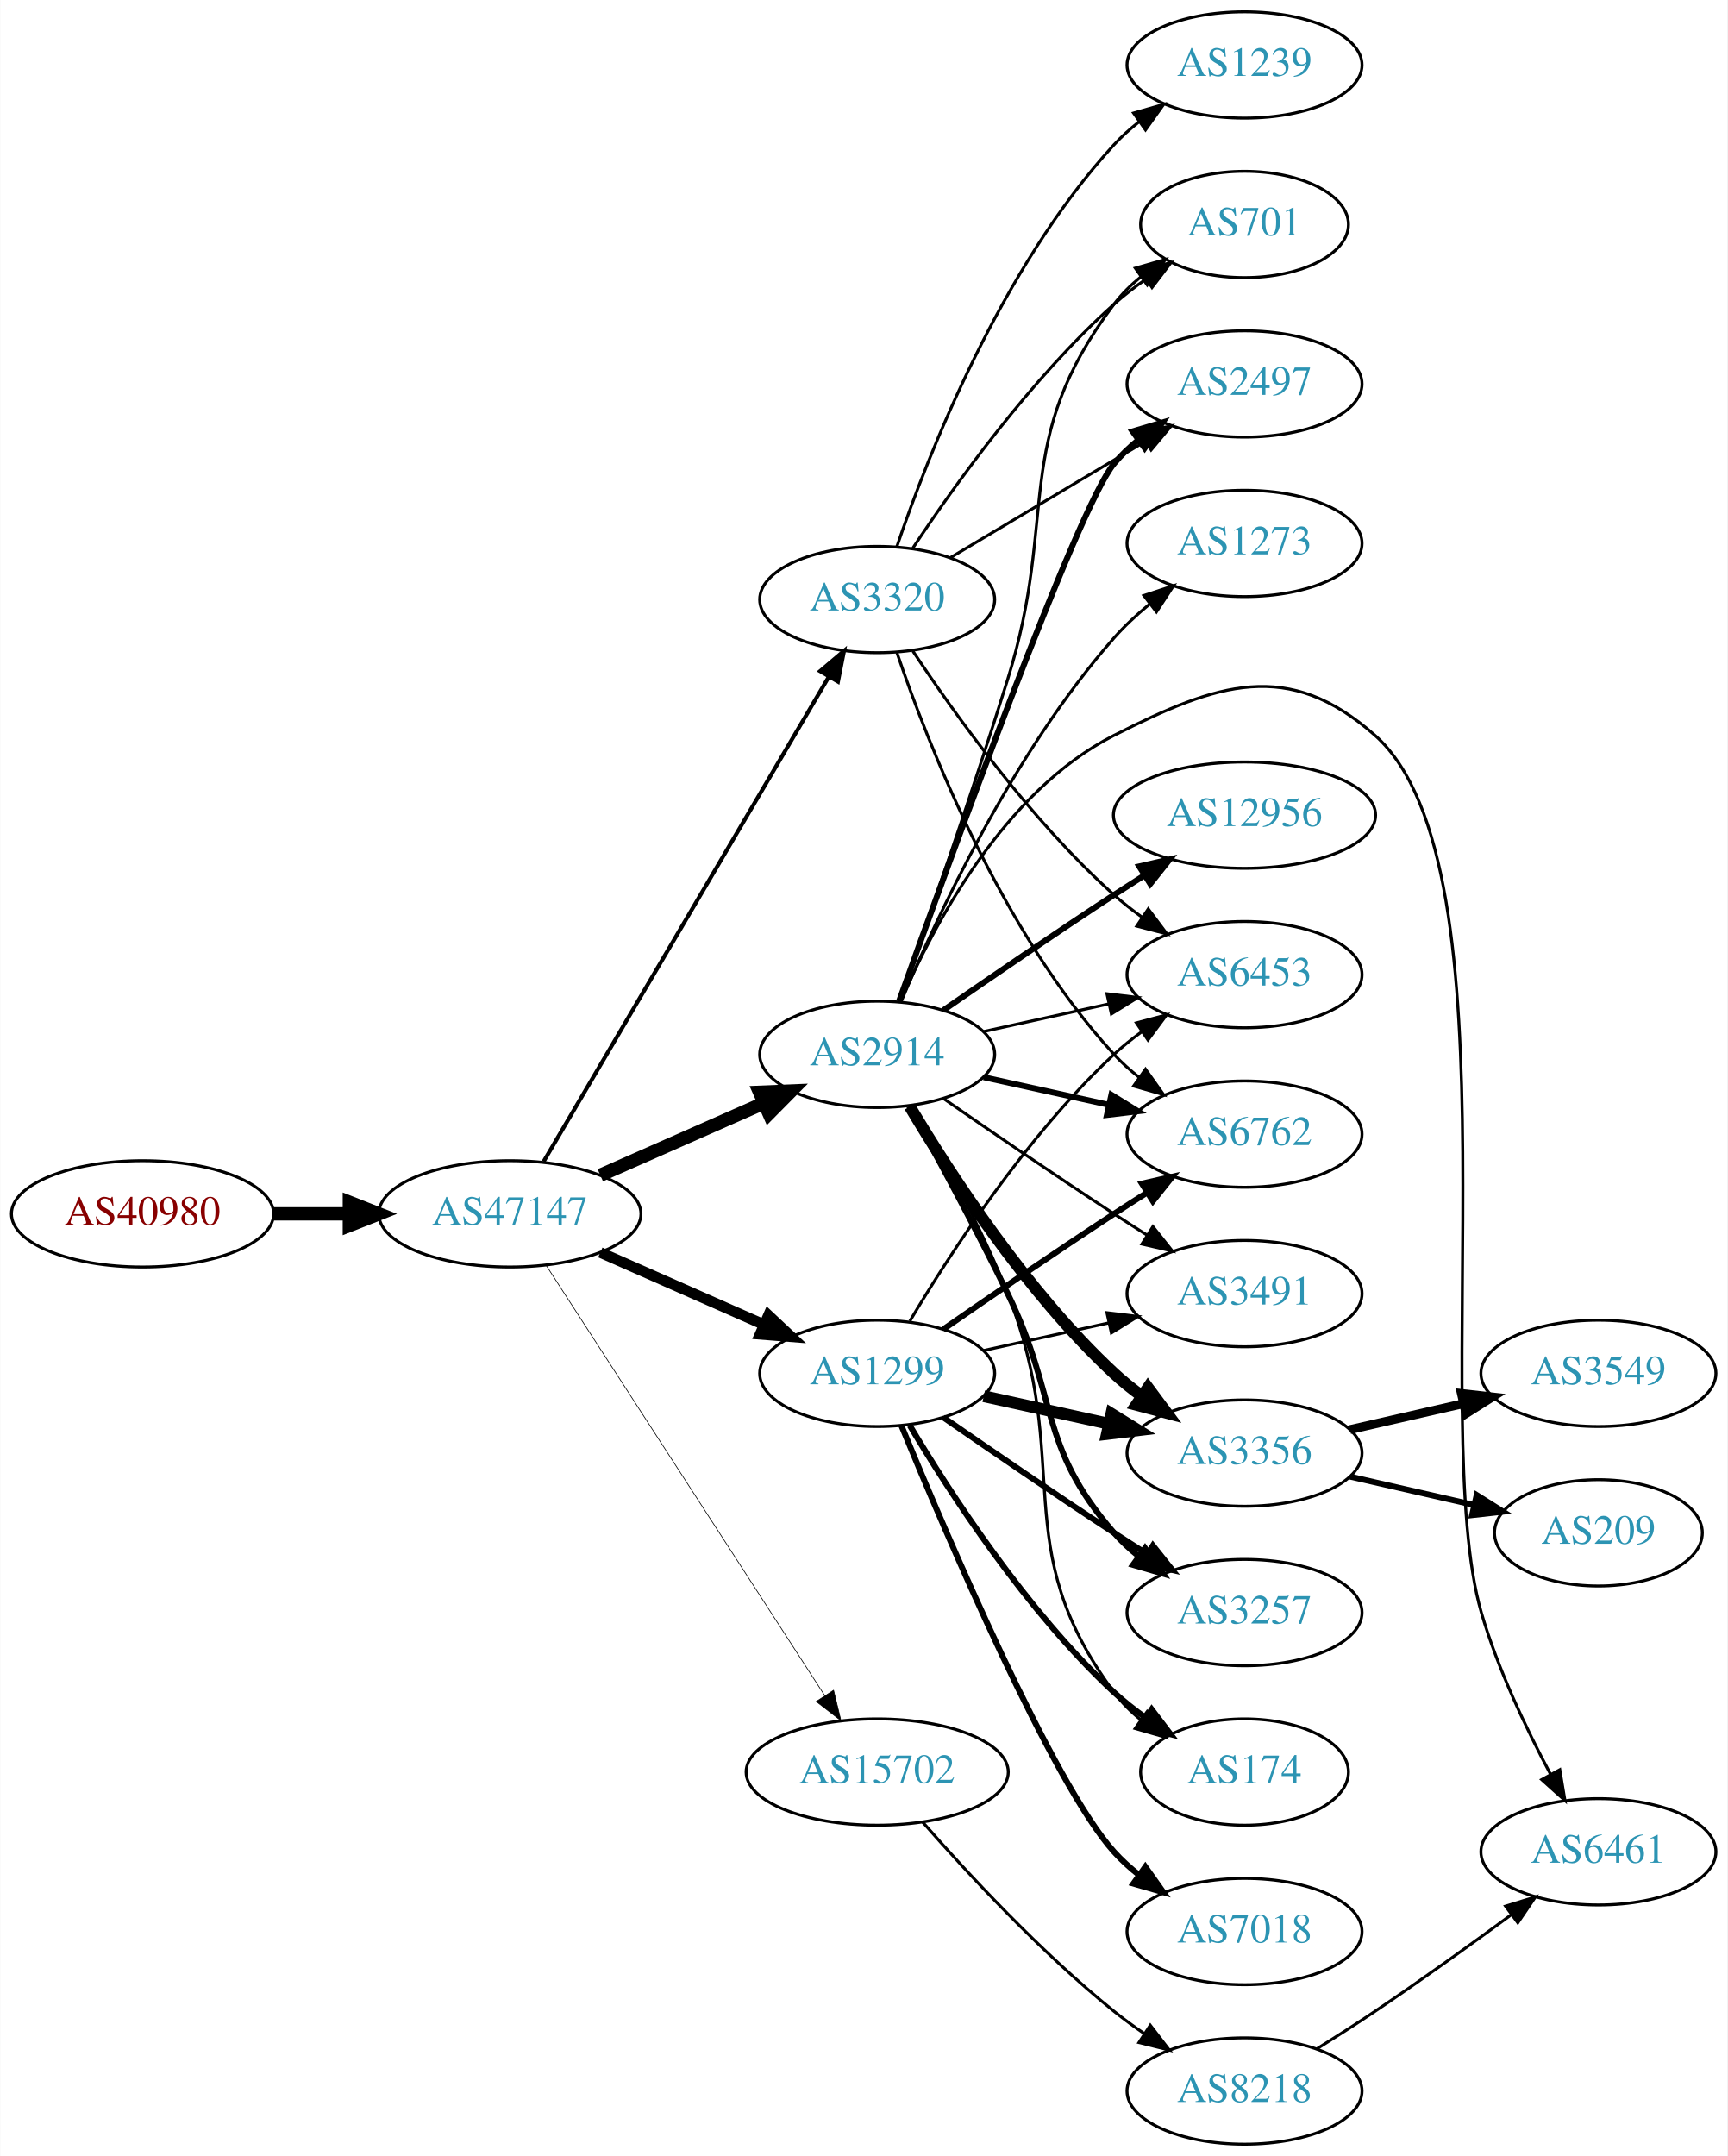
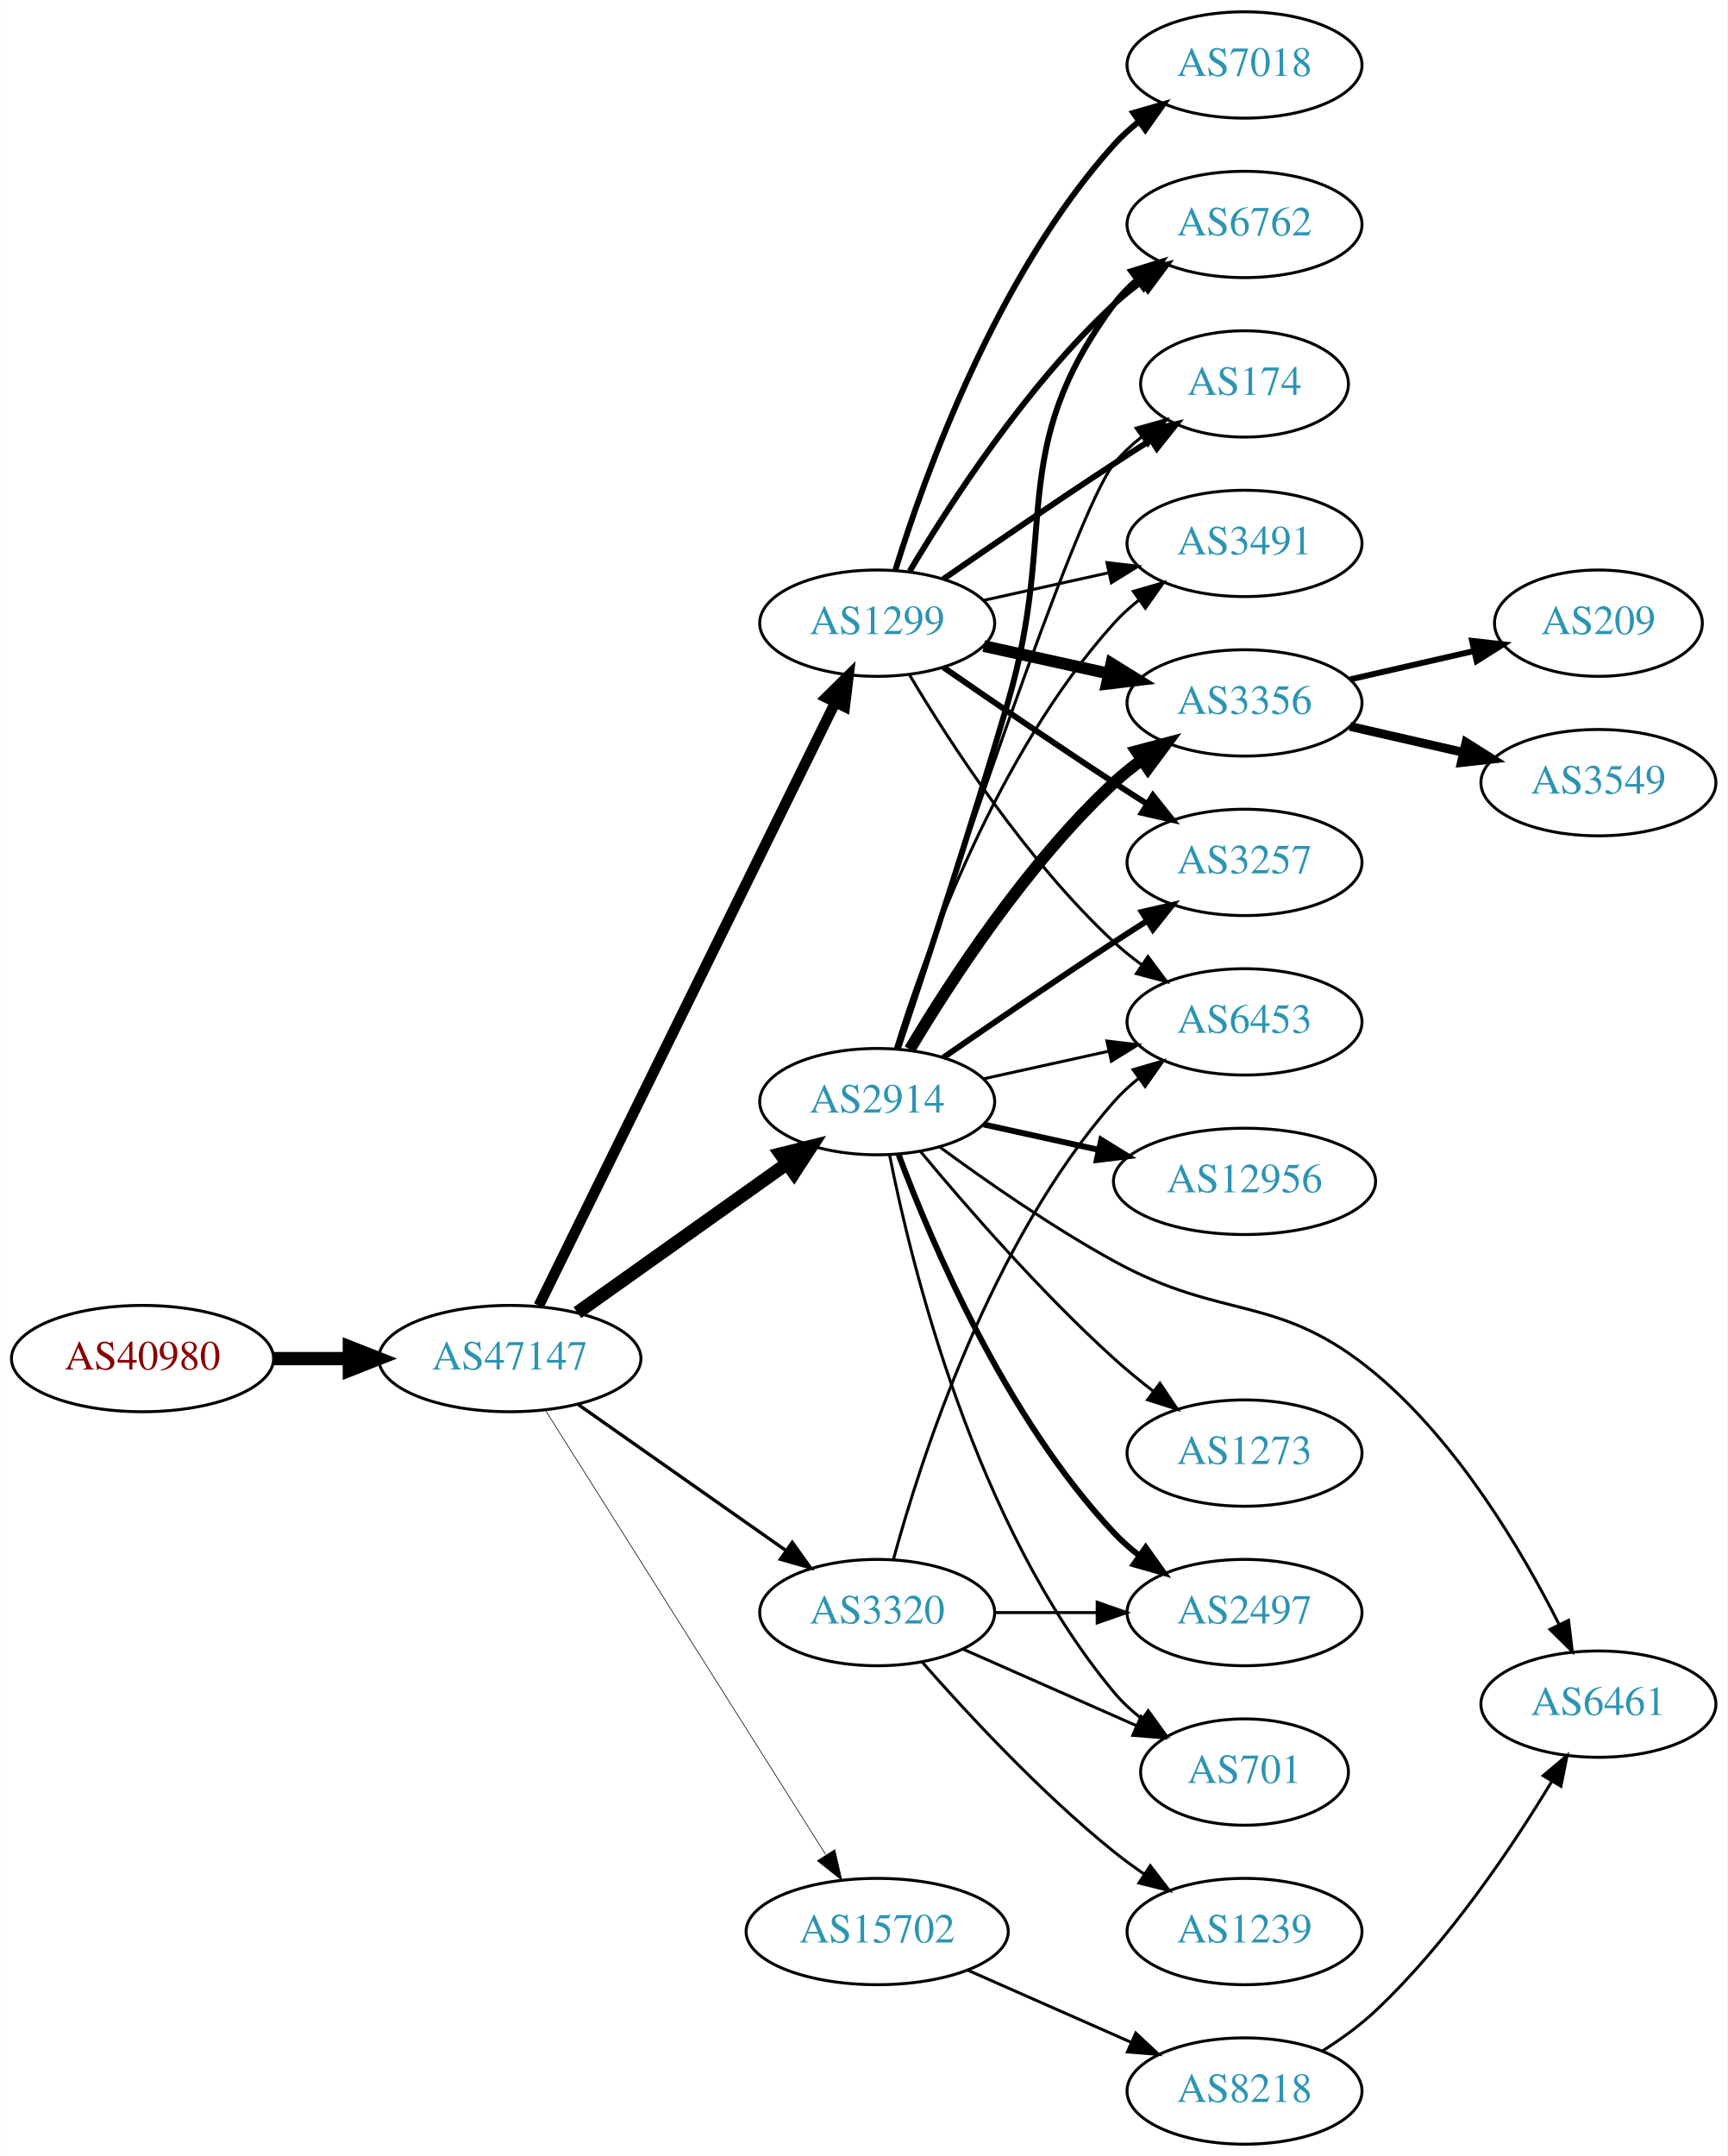
<svg xmlns="http://www.w3.org/2000/svg" xmlns:xlink="http://www.w3.org/1999/xlink" width="585pt" height="730pt" viewBox="0.00 0.00 584.86 730.00">
  <g id="graph0" class="graph" transform="scale(1 1) rotate(0) translate(4 726)">
    <polygon fill="white" stroke="none" points="-4,4 -4,-726 580.862,-726 580.862,4 -4,4" />
    <g id="node1" class="node">
      <g id="a_node1">
        <a xlink:href="/asn/40980" xlink:title="AS40980 ~ powered by ANX [AT]">
-           <ellipse fill="#ffffff" stroke="black" cx="44.196" cy="-315" rx="44.393" ry="18" />
-           <text text-anchor="middle" x="44.196" y="-311.3" font-family="Times,serif" font-size="14.00" fill="#880000">AS40980</text>
+           <ellipse fill="#ffffff" stroke="black" cx="44.196" cy="-266" rx="44.393" ry="18" />
+           <text text-anchor="middle" x="44.196" y="-262.3" font-family="Times,serif" font-size="14.00" fill="#880000">AS40980</text>
        </a>
      </g>
    </g>
    <g id="node2" class="node">
      <g id="a_node2">
        <a xlink:href="/asn/47147" xlink:title="AS47147 ~ ANEXIA Internetdienstleistungs GmbH [AT]">
-           <ellipse fill="#ffffff" stroke="black" cx="168.588" cy="-315" rx="44.393" ry="18" />
-           <text text-anchor="middle" x="168.588" y="-311.3" font-family="Times,serif" font-size="14.00" fill="#2c94b3">AS47147</text>
+           <ellipse fill="#ffffff" stroke="black" cx="168.588" cy="-266" rx="44.393" ry="18" />
+           <text text-anchor="middle" x="168.588" y="-262.3" font-family="Times,serif" font-size="14.00" fill="#2c94b3">AS47147</text>
        </a>
      </g>
    </g>
    <g id="edge1" class="edge">
-       <path fill="none" stroke="black" stroke-width="4.5" d="M88.692,-315C96.898,-315 105.569,-315 114.041,-315" />
-       <polygon fill="black" stroke="black" stroke-width="4.5" points="114.233,-318.938 124.233,-315 114.233,-311.063 114.233,-318.938" />
+       <path fill="none" stroke="black" stroke-width="4.5" d="M88.692,-266C96.898,-266 105.569,-266 114.041,-266" />
+       <polygon fill="black" stroke="black" stroke-width="4.5" points="114.233,-269.938 124.233,-266 114.233,-262.063 114.233,-269.938" />
    </g>
    <g id="node3" class="node">
      <g id="a_node3">
-         <a xlink:href="/asn/2914" xlink:title="AS2914 ~ NTT America, Inc. [US]">
-           <ellipse fill="#ffffff" stroke="black" cx="292.98" cy="-369" rx="39.794" ry="18" />
-           <text text-anchor="middle" x="292.98" y="-365.3" font-family="Times,serif" font-size="14.00" fill="#2c94b3">AS2914</text>
+         <a xlink:href="/asn/1299" xlink:title="AS1299 ~ Telia Carrier [EU]">
+           <ellipse fill="#ffffff" stroke="black" cx="292.98" cy="-515" rx="39.794" ry="18" />
+           <text text-anchor="middle" x="292.98" y="-511.3" font-family="Times,serif" font-size="14.00" fill="#2c94b3">AS1299</text>
        </a>
      </g>
    </g>
    <g id="edge2" class="edge">
-       <path fill="none" stroke="black" stroke-width="4.5" d="M199.216,-328.072C215.81,-335.393 236.67,-344.597 254.403,-352.421" />
-       <polygon fill="black" stroke="black" stroke-width="4.5" points="253.148,-356.171 263.887,-356.605 256.327,-348.966 253.148,-356.171" />
+       <path fill="none" stroke="black" stroke-width="3.6" d="M178.39,-283.907C199.605,-327.068 253.66,-437.039 278.778,-488.141" />
+       <polygon fill="black" stroke="black" stroke-width="3.6" points="275.706,-489.824 283.258,-497.255 281.988,-486.736 275.706,-489.824" />
    </g>
    <g id="node4" class="node">
      <g id="a_node4">
-         <a xlink:href="/asn/3320" xlink:title="AS3320 ~ DTAG [DE]">
-           <ellipse fill="#ffffff" stroke="black" cx="292.98" cy="-523" rx="39.794" ry="18" />
-           <text text-anchor="middle" x="292.98" y="-519.3" font-family="Times,serif" font-size="14.00" fill="#2c94b3">AS3320</text>
+         <a xlink:href="/asn/2914" xlink:title="AS2914 ~ NTT America, Inc. [US]">
+           <ellipse fill="#ffffff" stroke="black" cx="292.98" cy="-353" rx="39.794" ry="18" />
+           <text text-anchor="middle" x="292.98" y="-349.3" font-family="Times,serif" font-size="14.00" fill="#2c94b3">AS2914</text>
        </a>
      </g>
    </g>
    <g id="edge3" class="edge">
-       <path fill="none" stroke="black" stroke-width="1.35" d="M180.023,-332.734C201.62,-369.436 251.307,-453.877 276.593,-496.85" />
-       <polygon fill="black" stroke="black" stroke-width="1.35" points="273.656,-498.761 281.744,-505.604 279.689,-495.211 273.656,-498.761" />
+       <path fill="none" stroke="black" stroke-width="4.5" d="M191.47,-281.554C211.258,-295.62 240.558,-316.447 262.423,-331.99" />
+       <polygon fill="black" stroke="black" stroke-width="4.5" points="260.267,-335.288 270.698,-337.872 264.829,-328.869 260.267,-335.288" />
    </g>
    <g id="node5" class="node">
      <g id="a_node5">
-         <a xlink:href="/asn/1299" xlink:title="AS1299 ~ Telia Carrier [EU]">
-           <ellipse fill="#ffffff" stroke="black" cx="292.98" cy="-261" rx="39.794" ry="18" />
-           <text text-anchor="middle" x="292.98" y="-257.3" font-family="Times,serif" font-size="14.00" fill="#2c94b3">AS1299</text>
+         <a xlink:href="/asn/3320" xlink:title="AS3320 ~ DTAG [DE]">
+           <ellipse fill="#ffffff" stroke="black" cx="292.98" cy="-180" rx="39.794" ry="18" />
+           <text text-anchor="middle" x="292.98" y="-176.3" font-family="Times,serif" font-size="14.00" fill="#2c94b3">AS3320</text>
        </a>
      </g>
    </g>
    <g id="edge4" class="edge">
-       <path fill="none" stroke="black" stroke-width="3.6" d="M199.216,-301.928C215.81,-294.607 236.67,-285.403 254.403,-277.579" />
-       <polygon fill="black" stroke="black" stroke-width="3.6" points="256.151,-280.634 263.887,-273.395 253.325,-274.23 256.151,-280.634" />
+       <path fill="none" stroke="black" stroke-width="1.125" d="M191.753,-250.426C211.456,-236.581 240.426,-216.226 262.158,-200.955" />
+       <polygon fill="black" stroke="black" stroke-width="1.125" points="264.222,-203.782 270.392,-195.169 260.198,-198.055 264.222,-203.782" />
    </g>
    <g id="node6" class="node">
      <g id="a_node6">
        <a xlink:href="/asn/15702" xlink:title="AS15702 ~ Onstage Online GmbH [AT]">
-           <ellipse fill="#ffffff" stroke="black" cx="292.98" cy="-126" rx="44.393" ry="18" />
-           <text text-anchor="middle" x="292.98" y="-122.3" font-family="Times,serif" font-size="14.00" fill="#2c94b3">AS15702</text>
+           <ellipse fill="#ffffff" stroke="black" cx="292.98" cy="-72" rx="44.393" ry="18" />
+           <text text-anchor="middle" x="292.98" y="-68.3" font-family="Times,serif" font-size="14.00" fill="#2c94b3">AS15702</text>
        </a>
      </g>
    </g>
    <g id="edge5" class="edge">
-       <path fill="none" stroke="black" stroke-width="0.225" d="M180.883,-297.558C202.469,-264.225 249.685,-191.314 275.056,-152.134" />
-       <polygon fill="black" stroke="black" stroke-width="0.225" points="278.215,-153.696 280.713,-143.4 272.339,-149.891 278.215,-153.696" />
+       <path fill="none" stroke="black" stroke-width="0.225" d="M180.666,-248.442C202.284,-214.175 250.191,-138.24 275.529,-98.077" />
+       <polygon fill="black" stroke="black" stroke-width="0.225" points="278.641,-99.704 281.016,-89.379 272.72,-95.969 278.641,-99.704" />
    </g>
    <g id="node7" class="node">
      <g id="a_node7">
-         <a xlink:href="/asn/701" xlink:title="AS701 ~ UUNET [US]">
-           <ellipse fill="#ffffff" stroke="black" cx="417.373" cy="-650" rx="35.194" ry="18" />
-           <text text-anchor="middle" x="417.373" y="-646.3" font-family="Times,serif" font-size="14.00" fill="#2c94b3">AS701</text>
-         </a>
-       </g>
-     </g>
-     <g id="edge27" class="edge">
-       <path fill="none" stroke="black" d="M300.427,-386.991C309.139,-411.514 324.984,-456.867 337.176,-496 354.628,-552.013 337.943,-576.089 373.176,-623 375.746,-626.421 378.886,-629.513 382.291,-632.278" />
-       <polygon fill="black" stroke="black" points="380.384,-635.217 390.568,-638.139 384.43,-629.504 380.384,-635.217" />
+         <a xlink:href="/asn/7018" xlink:title="AS7018 ~ AT&amp;T Services, Inc. [US]">
+           <ellipse fill="#ffffff" stroke="black" cx="417.373" cy="-704" rx="39.794" ry="18" />
+           <text text-anchor="middle" x="417.373" y="-700.3" font-family="Times,serif" font-size="14.00" fill="#2c94b3">AS7018</text>
+         </a>
+       </g>
+     </g>
+     <g id="edge6" class="edge">
+       <path fill="none" stroke="black" stroke-width="2" d="M299.118,-532.94C309.021,-564.979 333.359,-632.812 373.176,-677 375.693,-679.792 378.564,-682.401 381.603,-684.812" />
+       <polygon fill="black" stroke="black" stroke-width="2" points="379.732,-687.776 389.911,-690.715 383.786,-682.07 379.732,-687.776" />
    </g>
    <g id="node8" class="node">
      <g id="a_node8">
-         <a xlink:href="/asn/2497" xlink:title="AS2497 ~ Internet Initiative Japan Inc. [JP]">
-           <ellipse fill="#ffffff" stroke="black" cx="417.373" cy="-596" rx="39.794" ry="18" />
-           <text text-anchor="middle" x="417.373" y="-592.3" font-family="Times,serif" font-size="14.00" fill="#2c94b3">AS2497</text>
-         </a>
-       </g>
-     </g>
-     <g id="edge21" class="edge">
-       <path fill="none" stroke="black" stroke-width="2" d="M300.334,-386.88C316.874,-433.138 360.836,-554.187 373.176,-569 375.582,-571.888 378.38,-574.561 381.373,-577.011" />
-       <polygon fill="black" stroke="black" stroke-width="2" points="379.462,-579.948 389.616,-582.97 383.562,-574.275 379.462,-579.948" />
+         <a xlink:href="/asn/3356" xlink:title="AS3356 ~ Level 3 Parent, LLC [US]">
+           <ellipse fill="#ffffff" stroke="black" cx="417.373" cy="-488" rx="39.794" ry="18" />
+           <text text-anchor="middle" x="417.373" y="-484.3" font-family="Times,serif" font-size="14.00" fill="#2c94b3">AS3356</text>
+         </a>
+       </g>
+     </g>
+     <g id="edge7" class="edge">
+       <path fill="none" stroke="black" stroke-width="4" d="M329.053,-507.263C342.24,-504.354 357.42,-501.005 371.386,-497.924" />
+       <polygon fill="black" stroke="black" stroke-width="4" points="372.284,-501.31 381.295,-495.738 370.776,-494.475 372.284,-501.31" />
+     </g>
+     <g id="node9" class="node">
+       <g id="a_node9">
+         <a xlink:href="/asn/3257" xlink:title="AS3257 ~ GTT [DE]">
+           <ellipse fill="#ffffff" stroke="black" cx="417.373" cy="-434" rx="39.794" ry="18" />
+           <text text-anchor="middle" x="417.373" y="-430.3" font-family="Times,serif" font-size="14.00" fill="#2c94b3">AS3257</text>
+         </a>
+       </g>
+     </g>
+     <g id="edge8" class="edge">
+       <path fill="none" stroke="black" stroke-width="2" d="M315.337,-500.099C331.188,-489.123 353.391,-473.921 373.176,-461 376.758,-458.661 380.529,-456.241 384.289,-453.856" />
+       <polygon fill="black" stroke="black" stroke-width="2" points="386.352,-456.693 392.95,-448.404 382.623,-450.769 386.352,-456.693" />
    </g>
    <g id="node10" class="node">
      <g id="a_node10">
-         <a xlink:href="/asn/6453" xlink:title="AS6453 ~ TATA COMMUNICATIONS (AMERICA) INC [US]">
-           <ellipse fill="#ffffff" stroke="black" cx="417.373" cy="-396" rx="39.794" ry="18" />
-           <text text-anchor="middle" x="417.373" y="-392.3" font-family="Times,serif" font-size="14.00" fill="#2c94b3">AS6453</text>
-         </a>
-       </g>
-     </g>
-     <g id="edge28" class="edge">
-       <path fill="none" stroke="black" d="M329.053,-376.737C342.24,-379.646 357.42,-382.995 371.386,-386.076" />
-       <polygon fill="black" stroke="black" points="370.776,-389.525 381.295,-388.262 372.284,-382.69 370.776,-389.525" />
+         <a xlink:href="/asn/6762" xlink:title="AS6762 ~ TELECOM ITALIA SPARKLE S.p.A. [IT]">
+           <ellipse fill="#ffffff" stroke="black" cx="417.373" cy="-650" rx="39.794" ry="18" />
+           <text text-anchor="middle" x="417.373" y="-646.3" font-family="Times,serif" font-size="14.00" fill="#2c94b3">AS6762</text>
+         </a>
+       </g>
+     </g>
+     <g id="edge9" class="edge">
+       <path fill="none" stroke="black" stroke-width="2" d="M304.026,-532.671C317.597,-555.472 343.529,-595.472 373.176,-623 376.083,-625.699 379.296,-628.28 382.62,-630.703" />
+       <polygon fill="black" stroke="black" stroke-width="2" points="380.755,-633.667 390.998,-636.375 384.679,-627.87 380.755,-633.667" />
    </g>
    <g id="node11" class="node">
      <g id="a_node11">
-         <a xlink:href="/asn/6762" xlink:title="AS6762 ~ TELECOM ITALIA SPARKLE S.p.A. [IT]">
-           <ellipse fill="#ffffff" stroke="black" cx="417.373" cy="-342" rx="39.794" ry="18" />
-           <text text-anchor="middle" x="417.373" y="-338.3" font-family="Times,serif" font-size="14.00" fill="#2c94b3">AS6762</text>
-         </a>
-       </g>
-     </g>
-     <g id="edge20" class="edge">
-       <path fill="none" stroke="black" stroke-width="2" d="M329.053,-361.263C342.24,-358.354 357.42,-355.005 371.386,-351.924" />
-       <polygon fill="black" stroke="black" stroke-width="2" points="372.284,-355.31 381.295,-349.738 370.776,-348.475 372.284,-355.31" />
+         <a xlink:href="/asn/174" xlink:title="AS174 ~ Cogent Communications [US]">
+           <ellipse fill="#ffffff" stroke="black" cx="417.373" cy="-596" rx="35.194" ry="18" />
+           <text text-anchor="middle" x="417.373" y="-592.3" font-family="Times,serif" font-size="14.00" fill="#2c94b3">AS174</text>
+         </a>
+       </g>
+     </g>
+     <g id="edge10" class="edge">
+       <path fill="none" stroke="black" stroke-width="2" d="M315.337,-529.901C331.188,-540.877 353.391,-556.079 373.176,-569 377.221,-571.642 381.507,-574.385 385.746,-577.067" />
+       <polygon fill="black" stroke="black" stroke-width="2" points="383.96,-580.079 394.29,-582.432 387.683,-574.15 383.96,-580.079" />
+     </g>
+     <g id="node12" class="node">
+       <g id="a_node12">
+         <a xlink:href="/asn/6453" xlink:title="AS6453 ~ TATA COMMUNICATIONS (AMERICA) INC [US]">
+           <ellipse fill="#ffffff" stroke="black" cx="417.373" cy="-380" rx="39.794" ry="18" />
+           <text text-anchor="middle" x="417.373" y="-376.3" font-family="Times,serif" font-size="14.00" fill="#2c94b3">AS6453</text>
+         </a>
+       </g>
+     </g>
+     <g id="edge11" class="edge">
+       <path fill="none" stroke="black" d="M304.026,-497.329C317.597,-474.528 343.529,-434.528 373.176,-407 376.083,-404.301 379.296,-401.72 382.62,-399.297" />
+       <polygon fill="black" stroke="black" points="384.679,-402.13 390.998,-393.625 380.755,-396.333 384.679,-402.13" />
    </g>
    <g id="node13" class="node">
      <g id="a_node13">
-         <a xlink:href="/asn/3356" xlink:title="AS3356 ~ Level 3 Parent, LLC [US]">
-           <ellipse fill="#ffffff" stroke="black" cx="417.373" cy="-234" rx="39.794" ry="18" />
-           <text text-anchor="middle" x="417.373" y="-230.3" font-family="Times,serif" font-size="14.00" fill="#2c94b3">AS3356</text>
-         </a>
-       </g>
+         <a xlink:href="/asn/3491" xlink:title="AS3491 ~ PCCW Global, Inc. [US]">
+           <ellipse fill="#ffffff" stroke="black" cx="417.373" cy="-542" rx="39.794" ry="18" />
+           <text text-anchor="middle" x="417.373" y="-538.3" font-family="Times,serif" font-size="14.00" fill="#2c94b3">AS3491</text>
+         </a>
+       </g>
+     </g>
+     <g id="edge12" class="edge">
+       <path fill="none" stroke="black" d="M329.053,-522.737C342.24,-525.646 357.42,-528.995 371.386,-532.076" />
+       <polygon fill="black" stroke="black" points="370.776,-535.525 381.295,-534.262 372.284,-528.69 370.776,-535.525" />
+     </g>
+     <g id="edge13" class="edge">
+       <path fill="none" stroke="black" stroke-width="4" d="M304.026,-370.671C317.597,-393.472 343.529,-433.472 373.176,-461 376.083,-463.699 379.296,-466.28 382.62,-468.703" />
+       <polygon fill="black" stroke="black" stroke-width="4" points="380.755,-471.667 390.998,-474.375 384.679,-465.87 380.755,-471.667" />
+     </g>
+     <g id="edge17" class="edge">
+       <path fill="none" stroke="black" stroke-width="2" d="M315.337,-367.901C331.188,-378.877 353.391,-394.079 373.176,-407 376.758,-409.339 380.529,-411.759 384.289,-414.144" />
+       <polygon fill="black" stroke="black" stroke-width="2" points="382.623,-417.231 392.95,-419.596 386.352,-411.307 382.623,-417.231" />
    </g>
    <g id="edge19" class="edge">
-       <path fill="none" stroke="black" stroke-width="4" d="M304.026,-351.329C317.597,-328.528 343.529,-288.528 373.176,-261 376.083,-258.301 379.296,-255.72 382.62,-253.297" />
-       <polygon fill="black" stroke="black" stroke-width="4" points="384.679,-256.13 390.998,-247.625 380.755,-250.333 384.679,-256.13" />
+       <path fill="none" stroke="black" stroke-width="2" d="M299.99,-370.821C308.604,-396.57 324.786,-445.73 337.176,-488 354.644,-547.589 336.273,-573.059 373.176,-623 375.41,-626.023 378.093,-628.786 381.014,-631.293" />
+       <polygon fill="black" stroke="black" stroke-width="2" points="379.04,-634.186 389.157,-637.331 383.209,-628.563 379.04,-634.186" />
+     </g>
+     <g id="edge18" class="edge">
+       <path fill="none" stroke="black" d="M299.793,-370.88C315.774,-419.721 360.056,-552.835 373.176,-569 375.873,-572.322 379.092,-575.352 382.541,-578.083" />
+       <polygon fill="black" stroke="black" points="380.666,-581.043 390.867,-583.906 384.678,-575.307 380.666,-581.043" />
+     </g>
+     <g id="edge21" class="edge">
+       <path fill="none" stroke="black" d="M329.053,-360.737C342.24,-363.646 357.42,-366.995 371.386,-370.076" />
+       <polygon fill="black" stroke="black" points="370.776,-373.525 381.295,-372.262 372.284,-366.69 370.776,-373.525" />
+     </g>
+     <g id="edge20" class="edge">
+       <path fill="none" stroke="black" d="M299.118,-370.94C309.021,-402.979 333.359,-470.812 373.176,-515 375.693,-517.792 378.564,-520.401 381.603,-522.812" />
+       <polygon fill="black" stroke="black" points="379.732,-525.776 389.911,-528.715 383.786,-520.07 379.732,-525.776" />
    </g>
    <g id="node14" class="node">
      <g id="a_node14">
-         <a xlink:href="/asn/3257" xlink:title="AS3257 ~ GTT [DE]">
-           <ellipse fill="#ffffff" stroke="black" cx="417.373" cy="-180" rx="39.794" ry="18" />
-           <text text-anchor="middle" x="417.373" y="-176.3" font-family="Times,serif" font-size="14.00" fill="#2c94b3">AS3257</text>
-         </a>
-       </g>
-     </g>
-     <g id="edge23" class="edge">
-       <path fill="none" stroke="black" stroke-width="2" d="M303.786,-351.491C312.791,-335.211 326.341,-310.199 337.176,-288 354.456,-252.597 347.342,-236.742 373.176,-207 375.641,-204.162 378.478,-201.523 381.496,-199.094" />
-       <polygon fill="black" stroke="black" stroke-width="2" points="383.682,-201.833 389.774,-193.164 379.606,-196.142 383.682,-201.833" />
+         <a xlink:href="/asn/12956" xlink:title="AS12956 ~ TELXIUS [ES]">
+           <ellipse fill="#ffffff" stroke="black" cx="417.373" cy="-326" rx="44.393" ry="18" />
+           <text text-anchor="middle" x="417.373" y="-322.3" font-family="Times,serif" font-size="14.00" fill="#2c94b3">AS12956</text>
+         </a>
+       </g>
+     </g>
+     <g id="edge14" class="edge">
+       <path fill="none" stroke="black" stroke-width="2" d="M329.053,-345.263C341.092,-342.607 354.792,-339.585 367.713,-336.734" />
+       <polygon fill="black" stroke="black" stroke-width="2" points="368.851,-340.068 377.862,-334.495 367.343,-333.232 368.851,-340.068" />
    </g>
    <g id="node15" class="node">
      <g id="a_node15">
-         <a xlink:href="/asn/174" xlink:title="AS174 ~ Cogent Communications [US]">
-           <ellipse fill="#ffffff" stroke="black" cx="417.373" cy="-126" rx="35.194" ry="18" />
-           <text text-anchor="middle" x="417.373" y="-122.3" font-family="Times,serif" font-size="14.00" fill="#2c94b3">AS174</text>
-         </a>
-       </g>
-     </g>
-     <g id="edge22" class="edge">
-       <path fill="none" stroke="black" d="M304.804,-351.546C314.377,-335.509 328.181,-310.835 337.176,-288 359.936,-230.224 336.273,-202.941 373.176,-153 375.719,-149.559 378.843,-146.455 382.238,-143.682" />
-       <polygon fill="black" stroke="black" points="384.377,-146.456 390.505,-137.814 380.325,-140.748 384.377,-146.456" />
+         <a xlink:href="/asn/6461" xlink:title="AS6461 ~ ZAYO-6461 [US]">
+           <ellipse fill="#ffffff" stroke="black" cx="537.215" cy="-149" rx="39.794" ry="18" />
+           <text text-anchor="middle" x="537.215" y="-145.3" font-family="Times,serif" font-size="14.00" fill="#2c94b3">AS6461</text>
+         </a>
+       </g>
+     </g>
+     <g id="edge15" class="edge">
+       <path fill="none" stroke="black" d="M314.131,-337.66C329.74,-326.18 352.172,-310.536 373.176,-299 410.658,-278.415 428.711,-288.367 461.569,-261 489.625,-237.632 511.242,-201.064 523.828,-176.115" />
+       <polygon fill="black" stroke="black" points="527.108,-177.374 528.356,-166.852 520.82,-174.299 527.108,-177.374" />
    </g>
    <g id="node16" class="node">
      <g id="a_node16">
-         <a xlink:href="/asn/3491" xlink:title="AS3491 ~ PCCW Global, Inc. [US]">
-           <ellipse fill="#ffffff" stroke="black" cx="417.373" cy="-288" rx="39.794" ry="18" />
-           <text text-anchor="middle" x="417.373" y="-284.3" font-family="Times,serif" font-size="14.00" fill="#2c94b3">AS3491</text>
-         </a>
-       </g>
-     </g>
-     <g id="edge24" class="edge">
-       <path fill="none" stroke="black" d="M315.337,-354.099C331.188,-343.123 353.391,-327.921 373.176,-315 376.758,-312.661 380.529,-310.241 384.289,-307.856" />
-       <polygon fill="black" stroke="black" points="386.352,-310.693 392.95,-302.404 382.623,-304.769 386.352,-310.693" />
+         <a xlink:href="/asn/2497" xlink:title="AS2497 ~ Internet Initiative Japan Inc. [JP]">
+           <ellipse fill="#ffffff" stroke="black" cx="417.373" cy="-180" rx="39.794" ry="18" />
+           <text text-anchor="middle" x="417.373" y="-176.3" font-family="Times,serif" font-size="14.00" fill="#2c94b3">AS2497</text>
+         </a>
+       </g>
+     </g>
+     <g id="edge16" class="edge">
+       <path fill="none" stroke="black" stroke-width="2" d="M300.265,-334.986C311.277,-305.442 336.437,-246.076 373.176,-207 375.751,-204.262 378.661,-201.688 381.725,-199.301" />
+       <polygon fill="black" stroke="black" stroke-width="2" points="383.904,-202.047 390.067,-193.429 379.875,-196.323 383.904,-202.047" />
    </g>
    <g id="node17" class="node">
      <g id="a_node17">
-         <a xlink:href="/asn/6461" xlink:title="AS6461 ~ ZAYO-6461 [US]">
-           <ellipse fill="#ffffff" stroke="black" cx="537.215" cy="-99" rx="39.794" ry="18" />
-           <text text-anchor="middle" x="537.215" y="-95.3" font-family="Times,serif" font-size="14.00" fill="#2c94b3">AS6461</text>
-         </a>
-       </g>
-     </g>
-     <g id="edge18" class="edge">
-       <path fill="none" stroke="black" d="M300.905,-386.902C311.857,-412.374 335.845,-458.082 373.176,-477 408.219,-494.758 432.166,-503.054 461.569,-477 511.327,-432.908 479.011,-243.84 497.569,-180 503.115,-160.919 512.727,-140.747 520.976,-125.307" />
-       <polygon fill="black" stroke="black" points="524.145,-126.807 525.888,-116.356 518.009,-123.439 524.145,-126.807" />
+         <a xlink:href="/asn/1273" xlink:title="AS1273 ~ Vodafone Group PLC [EU]">
+           <ellipse fill="#ffffff" stroke="black" cx="417.373" cy="-234" rx="39.794" ry="18" />
+           <text text-anchor="middle" x="417.373" y="-230.3" font-family="Times,serif" font-size="14.00" fill="#2c94b3">AS1273</text>
+         </a>
+       </g>
+     </g>
+     <g id="edge22" class="edge">
+       <path fill="none" stroke="black" d="M307.685,-336.07C322.813,-317.849 348.326,-288.462 373.176,-266 377.331,-262.245 381.91,-258.492 386.488,-254.947" />
+       <polygon fill="black" stroke="black" points="388.736,-257.636 394.633,-248.834 384.534,-252.038 388.736,-257.636" />
    </g>
    <g id="node18" class="node">
      <g id="a_node18">
-         <a xlink:href="/asn/12956" xlink:title="AS12956 ~ TELXIUS [ES]">
-           <ellipse fill="#ffffff" stroke="black" cx="417.373" cy="-450" rx="44.393" ry="18" />
-           <text text-anchor="middle" x="417.373" y="-446.3" font-family="Times,serif" font-size="14.00" fill="#2c94b3">AS12956</text>
-         </a>
-       </g>
-     </g>
-     <g id="edge25" class="edge">
-       <path fill="none" stroke="black" stroke-width="2" d="M315.337,-383.901C331.188,-394.877 353.391,-410.079 373.176,-423 376.497,-425.169 379.98,-427.406 383.466,-429.621" />
-       <polygon fill="black" stroke="black" stroke-width="2" points="381.722,-432.66 392.048,-435.032 385.455,-426.738 381.722,-432.66" />
-     </g>
-     <g id="node19" class="node">
-       <g id="a_node19">
-         <a xlink:href="/asn/1273" xlink:title="AS1273 ~ Vodafone Group PLC [EU]">
-           <ellipse fill="#ffffff" stroke="black" cx="417.373" cy="-542" rx="39.794" ry="18" />
-           <text text-anchor="middle" x="417.373" y="-538.3" font-family="Times,serif" font-size="14.00" fill="#2c94b3">AS1273</text>
-         </a>
-       </g>
+         <a xlink:href="/asn/701" xlink:title="AS701 ~ UUNET [US]">
+           <ellipse fill="#ffffff" stroke="black" cx="417.373" cy="-126" rx="35.194" ry="18" />
+           <text text-anchor="middle" x="417.373" y="-122.3" font-family="Times,serif" font-size="14.00" fill="#2c94b3">AS701</text>
+         </a>
+       </g>
+     </g>
+     <g id="edge23" class="edge">
+       <path fill="none" stroke="black" d="M297.157,-335.034C304.572,-297.49 326.086,-209.525 373.176,-153 375.915,-149.713 379.161,-146.704 382.625,-143.986" />
+       <polygon fill="black" stroke="black" points="384.761,-146.763 390.966,-138.175 380.76,-141.019 384.761,-146.763" />
+     </g>
+     <g id="edge29" class="edge">
+       <path fill="none" stroke="black" d="M298.436,-197.834C307.579,-231.479 331.213,-305.226 373.176,-353 375.657,-355.824 378.504,-358.454 381.528,-360.878" />
+       <polygon fill="black" stroke="black" points="379.645,-363.833 389.816,-366.8 383.714,-358.138 379.645,-363.833" />
+     </g>
+     <g id="edge27" class="edge">
+       <path fill="none" stroke="black" d="M332.706,-180C343.644,-180 355.695,-180 367.161,-180" />
+       <polygon fill="black" stroke="black" points="367.479,-183.5 377.479,-180 367.479,-176.5 367.479,-183.5" />
    </g>
    <g id="edge26" class="edge">
-       <path fill="none" stroke="black" d="M301.144,-386.99C313.048,-415.36 339.016,-471.246 373.176,-510 376.712,-514.01 380.827,-517.828 385.087,-521.339" />
-       <polygon fill="black" stroke="black" points="383.279,-524.363 393.341,-527.681 387.544,-518.813 383.279,-524.363" />
-     </g>
-     <g id="edge6" class="edge">
-       <path fill="none" stroke="black" d="M305.041,-540.402C319.098,-561.615 344.952,-597.751 373.176,-623 376.53,-626 380.256,-628.874 384.075,-631.553" />
-       <polygon fill="black" stroke="black" points="382.197,-634.507 392.474,-637.082 386.046,-628.66 382.197,-634.507" />
-     </g>
-     <g id="edge7" class="edge">
-       <path fill="none" stroke="black" d="M317.869,-537.248C336.655,-548.453 363.026,-564.182 383.755,-576.545" />
-       <polygon fill="black" stroke="black" points="382.163,-579.671 392.544,-581.788 385.748,-573.659 382.163,-579.671" />
-     </g>
-     <g id="node9" class="node">
-       <g id="a_node9">
+       <path fill="none" stroke="black" d="M322.06,-167.611C339.488,-159.922 362.045,-149.969 380.729,-141.726" />
+       <polygon fill="black" stroke="black" points="382.362,-144.831 390.099,-137.592 379.537,-138.427 382.362,-144.831" />
+     </g>
+     <g id="node21" class="node">
+       <g id="a_node21">
        <a xlink:href="/asn/1239" xlink:title="AS1239 ~ Sprint [US]">
-           <ellipse fill="#ffffff" stroke="black" cx="417.373" cy="-704" rx="39.794" ry="18" />
-           <text text-anchor="middle" x="417.373" y="-700.3" font-family="Times,serif" font-size="14.00" fill="#2c94b3">AS1239</text>
-         </a>
-       </g>
-     </g>
-     <g id="edge8" class="edge">
-       <path fill="none" stroke="black" d="M299.677,-541.019C310.14,-571.845 334.916,-635.398 373.176,-677 375.721,-679.767 378.611,-682.359 381.662,-684.758" />
-       <polygon fill="black" stroke="black" points="379.801,-687.729 389.986,-690.646 383.843,-682.014 379.801,-687.729" />
-     </g>
-     <g id="edge9" class="edge">
-       <path fill="none" stroke="black" d="M305.041,-505.598C319.098,-484.385 344.952,-448.249 373.176,-423 376.132,-420.356 379.378,-417.81 382.721,-415.408" />
-       <polygon fill="black" stroke="black" points="384.775,-418.245 391.124,-409.763 380.871,-412.434 384.775,-418.245" />
-     </g>
-     <g id="edge10" class="edge">
-       <path fill="none" stroke="black" d="M299.677,-504.981C310.14,-474.155 334.916,-410.602 373.176,-369 375.721,-366.233 378.611,-363.641 381.662,-361.242" />
-       <polygon fill="black" stroke="black" points="383.843,-363.986 389.986,-355.354 379.801,-358.271 383.843,-363.986" />
-     </g>
-     <g id="edge16" class="edge">
-       <path fill="none" stroke="black" d="M304.026,-278.671C317.597,-301.472 343.529,-341.472 373.176,-369 376.083,-371.699 379.296,-374.28 382.62,-376.703" />
-       <polygon fill="black" stroke="black" points="380.755,-379.667 390.998,-382.375 384.679,-373.87 380.755,-379.667" />
-     </g>
-     <g id="edge12" class="edge">
-       <path fill="none" stroke="black" stroke-width="2" d="M315.337,-275.901C331.188,-286.877 353.391,-302.079 373.176,-315 376.758,-317.339 380.529,-319.759 384.289,-322.144" />
-       <polygon fill="black" stroke="black" stroke-width="2" points="382.623,-325.231 392.95,-327.596 386.352,-319.307 382.623,-325.231" />
-     </g>
-     <g id="node12" class="node">
-       <g id="a_node12">
-         <a xlink:href="/asn/7018" xlink:title="AS7018 ~ AT&amp;T Services, Inc. [US]">
          <ellipse fill="#ffffff" stroke="black" cx="417.373" cy="-72" rx="39.794" ry="18" />
-           <text text-anchor="middle" x="417.373" y="-68.3" font-family="Times,serif" font-size="14.00" fill="#2c94b3">AS7018</text>
-         </a>
-       </g>
-     </g>
-     <g id="edge11" class="edge">
-       <path fill="none" stroke="black" stroke-width="2" d="M301.139,-243.367C316.4,-206.342 352.429,-122.024 373.176,-99 375.693,-96.208 378.564,-93.599 381.603,-91.188" />
-       <polygon fill="black" stroke="black" stroke-width="2" points="383.786,-93.93 389.911,-85.285 379.732,-88.224 383.786,-93.93" />
-     </g>
-     <g id="edge13" class="edge">
-       <path fill="none" stroke="black" stroke-width="4" d="M329.053,-253.263C342.24,-250.354 357.42,-247.005 371.386,-243.924" />
-       <polygon fill="black" stroke="black" stroke-width="4" points="372.284,-247.31 381.295,-241.738 370.776,-240.475 372.284,-247.31" />
-     </g>
-     <g id="edge14" class="edge">
-       <path fill="none" stroke="black" stroke-width="2" d="M315.337,-246.099C331.188,-235.123 353.391,-219.921 373.176,-207 376.758,-204.661 380.529,-202.241 384.289,-199.856" />
-       <polygon fill="black" stroke="black" stroke-width="2" points="386.352,-202.693 392.95,-194.404 382.623,-196.769 386.352,-202.693" />
-     </g>
-     <g id="edge15" class="edge">
-       <path fill="none" stroke="black" stroke-width="2" d="M304.026,-243.329C317.597,-220.528 343.529,-180.528 373.176,-153 376.474,-149.939 380.166,-147.028 383.967,-144.328" />
-       <polygon fill="black" stroke="black" stroke-width="2" points="385.941,-147.219 392.348,-138.78 382.078,-141.381 385.941,-147.219" />
-     </g>
-     <g id="edge17" class="edge">
-       <path fill="none" stroke="black" d="M329.053,-268.737C342.24,-271.646 357.42,-274.995 371.386,-278.076" />
-       <polygon fill="black" stroke="black" points="370.776,-281.525 381.295,-280.262 372.284,-274.69 370.776,-281.525" />
+           <text text-anchor="middle" x="417.373" y="-68.3" font-family="Times,serif" font-size="14.00" fill="#2c94b3">AS1239</text>
+         </a>
+       </g>
+     </g>
+     <g id="edge28" class="edge">
+       <path fill="none" stroke="black" d="M308.133,-163.337C323.234,-146.106 348.355,-118.976 373.176,-99 376.432,-96.38 379.957,-93.808 383.542,-91.354" />
+       <polygon fill="black" stroke="black" points="385.46,-94.281 391.914,-85.879 381.629,-88.423 385.46,-94.281" />
    </g>
    <g id="node22" class="node">
      <g id="a_node22">
        <a xlink:href="/asn/8218" xlink:title="AS8218 ~ legacy Neotelecoms [FR]">
          <ellipse fill="#ffffff" stroke="black" cx="417.373" cy="-18" rx="39.794" ry="18" />
          <text text-anchor="middle" x="417.373" y="-14.3" font-family="Times,serif" font-size="14.00" fill="#2c94b3">AS8218</text>
        </a>
      </g>
    </g>
-     <g id="edge31" class="edge">
-       <path fill="none" stroke="black" d="M308.413,-109.017C323.544,-91.772 348.509,-64.852 373.176,-45 376.432,-42.38 379.957,-39.808 383.542,-37.354" />
-       <polygon fill="black" stroke="black" points="385.46,-40.281 391.914,-31.879 381.629,-34.423 385.46,-40.281" />
+     <g id="edge30" class="edge">
+       <path fill="none" stroke="black" d="M323.608,-58.928C340.203,-51.606 361.062,-42.403 378.795,-34.579" />
+       <polygon fill="black" stroke="black" points="380.543,-37.634 388.279,-30.395 377.717,-31.23 380.543,-37.634" />
+     </g>
+     <g id="node19" class="node">
+       <g id="a_node19">
+         <a xlink:href="/asn/3549" xlink:title="AS3549 ~ Level 3 Parent, LLC [US]">
+           <ellipse fill="#ffffff" stroke="black" cx="537.215" cy="-461" rx="39.794" ry="18" />
+           <text text-anchor="middle" x="537.215" y="-457.3" font-family="Times,serif" font-size="14.00" fill="#2c94b3">AS3549</text>
+         </a>
+       </g>
+     </g>
+     <g id="edge24" class="edge">
+       <path fill="none" stroke="black" stroke-width="3" d="M453.092,-480.045C465.092,-477.296 478.713,-474.175 491.405,-471.267" />
+       <polygon fill="black" stroke="black" stroke-width="3" points="492.371,-474.636 501.337,-468.991 490.808,-467.813 492.371,-474.636" />
    </g>
    <g id="node20" class="node">
      <g id="a_node20">
-         <a xlink:href="/asn/3549" xlink:title="AS3549 ~ Level 3 Parent, LLC [US]">
-           <ellipse fill="#ffffff" stroke="black" cx="537.215" cy="-261" rx="39.794" ry="18" />
-           <text text-anchor="middle" x="537.215" y="-257.3" font-family="Times,serif" font-size="14.00" fill="#2c94b3">AS3549</text>
-         </a>
-       </g>
-     </g>
-     <g id="edge29" class="edge">
-       <path fill="none" stroke="black" stroke-width="3" d="M453.092,-241.955C465.092,-244.704 478.713,-247.825 491.405,-250.733" />
-       <polygon fill="black" stroke="black" stroke-width="3" points="490.808,-254.187 501.337,-253.009 492.371,-247.364 490.808,-254.187" />
-     </g>
-     <g id="node21" class="node">
-       <g id="a_node21">
        <a xlink:href="/asn/209" xlink:title="AS209 ~ CenturyLink Communications, LLC [US]">
-           <ellipse fill="#ffffff" stroke="black" cx="537.215" cy="-207" rx="35.194" ry="18" />
-           <text text-anchor="middle" x="537.215" y="-203.3" font-family="Times,serif" font-size="14.00" fill="#2c94b3">AS209</text>
-         </a>
-       </g>
-     </g>
-     <g id="edge30" class="edge">
-       <path fill="none" stroke="black" stroke-width="2" d="M453.092,-226.045C466.184,-223.045 481.207,-219.604 494.847,-216.478" />
-       <polygon fill="black" stroke="black" stroke-width="2" points="495.989,-219.807 504.955,-214.162 494.425,-212.984 495.989,-219.807" />
-     </g>
-     <g id="edge32" class="edge">
-       <path fill="none" stroke="black" d="M441.872,-32.288C448.314,-36.312 455.259,-40.753 461.569,-45 477.062,-55.429 493.952,-67.579 507.74,-77.71" />
-       <polygon fill="black" stroke="black" points="505.761,-80.599 515.885,-83.723 509.919,-74.968 505.761,-80.599" />
+           <ellipse fill="#ffffff" stroke="black" cx="537.215" cy="-515" rx="35.194" ry="18" />
+           <text text-anchor="middle" x="537.215" y="-511.3" font-family="Times,serif" font-size="14.00" fill="#2c94b3">AS209</text>
+         </a>
+       </g>
+     </g>
+     <g id="edge25" class="edge">
+       <path fill="none" stroke="black" stroke-width="2" d="M453.092,-495.955C466.184,-498.955 481.207,-502.396 494.847,-505.522" />
+       <polygon fill="black" stroke="black" stroke-width="2" points="494.425,-509.016 504.955,-507.838 495.989,-502.193 494.425,-509.016" />
+     </g>
+     <g id="edge31" class="edge">
+       <path fill="none" stroke="black" d="M443.782,-31.588C449.947,-35.485 456.28,-40.039 461.569,-45 486.215,-68.12 507.918,-100.464 521.478,-122.919" />
+       <polygon fill="black" stroke="black" points="518.502,-124.763 526.606,-131.588 524.527,-121.199 518.502,-124.763" />
    </g>
  </g>
</svg>
